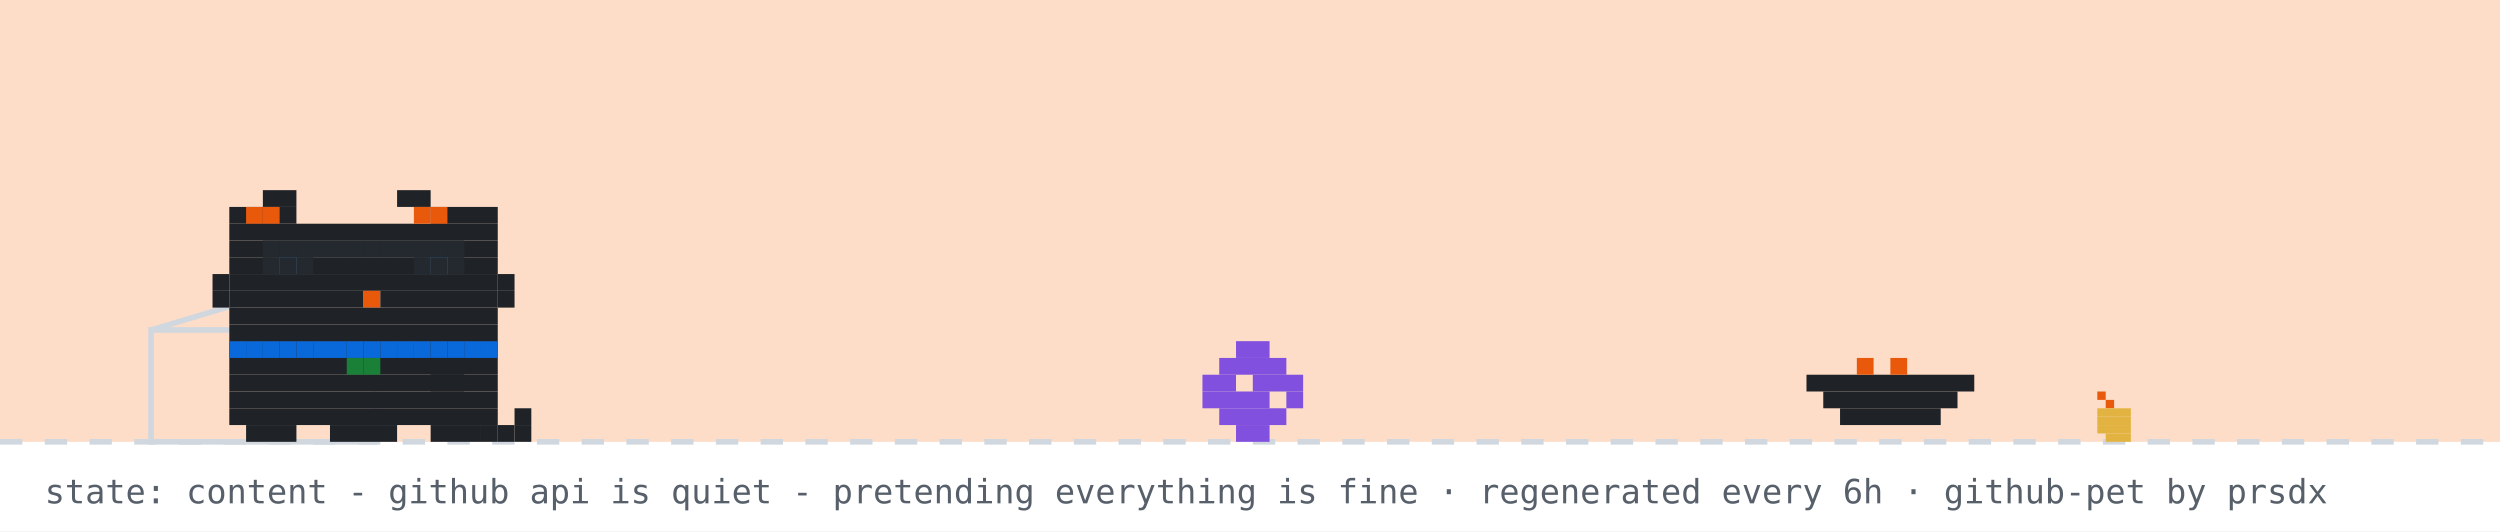
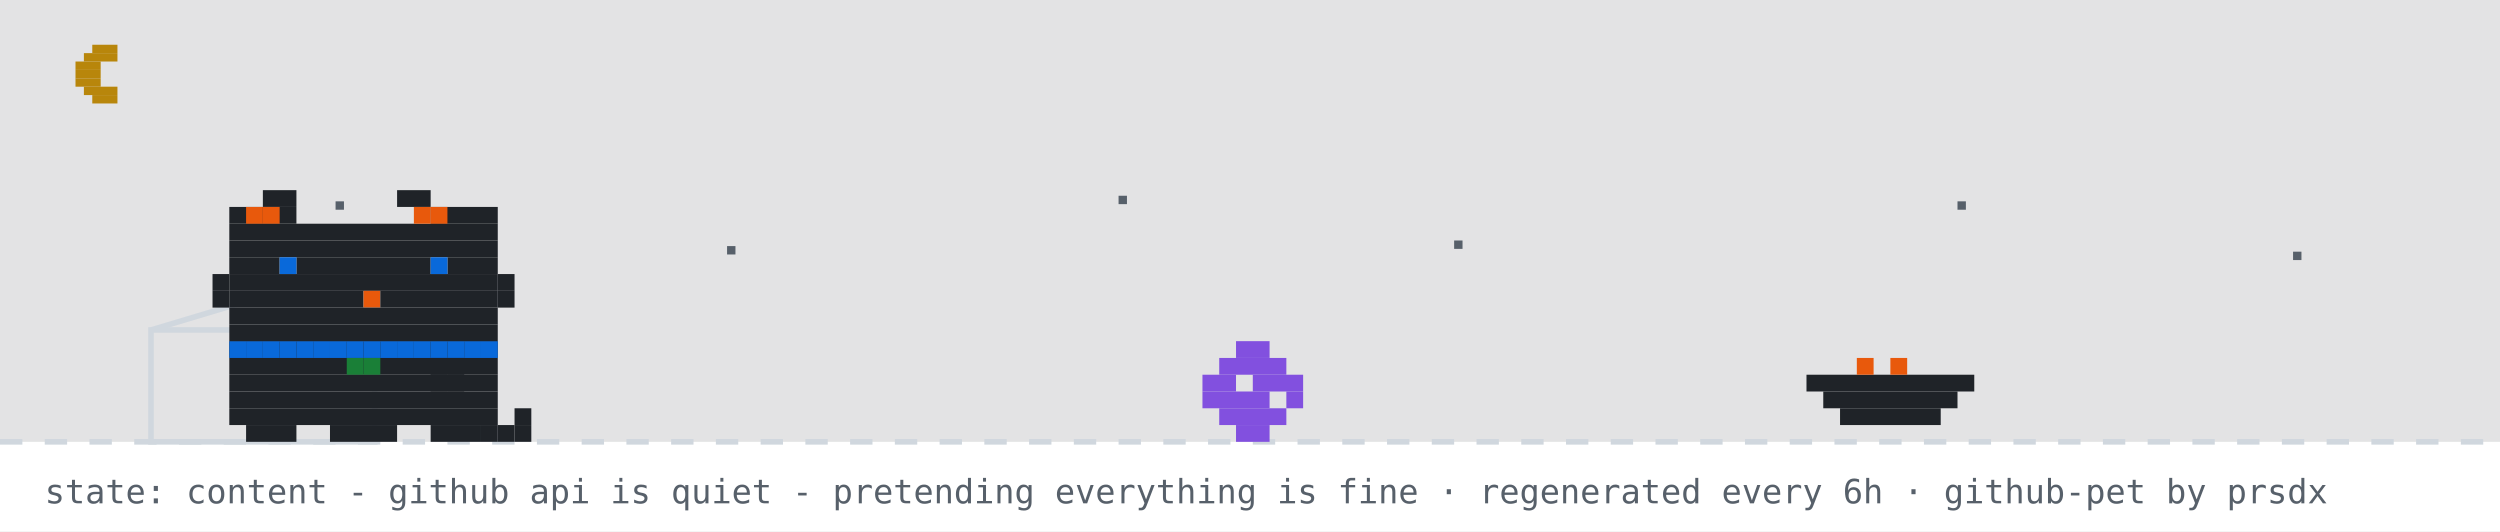
<svg xmlns="http://www.w3.org/2000/svg" width="894" height="190" viewBox="0 0 894 190" role="img" aria-label="github pet: content">
  <rect width="894" height="190" fill="#ffffff" />
-   <rect width="894" height="158" fill="#f77825" opacity="0.25" />
+   <rect width="894" height="158" fill="#0d1117" opacity="0.12" />
+   <rect x="33" y="16" width="9" height="3" fill="#b8860b" />
+   <rect x="30" y="19" width="12" height="3" fill="#b8860b" />
+   <rect x="27" y="22" width="9" height="3" fill="#b8860b" />
+   <rect x="27" y="25" width="9" height="3" fill="#b8860b" />
+   <rect x="27" y="28" width="9" height="3" fill="#b8860b" />
+   <rect x="30" y="31" width="12" height="3" fill="#b8860b" />
+   <rect x="33" y="34" width="9" height="3" fill="#b8860b" />
+   <rect x="120" y="72" width="3" height="3" fill="#57606a">
+     <animate attributeName="opacity" values="1;0.2;1" dur="2.2s" begin="0s" repeatCount="indefinite" />
+   </rect>
+   <rect x="260" y="88" width="3" height="3" fill="#57606a">
+     <animate attributeName="opacity" values="1;0.2;1" dur="2.2s" begin="0.7s" repeatCount="indefinite" />
+   </rect>
+   <rect x="400" y="70" width="3" height="3" fill="#57606a">
+     <animate attributeName="opacity" values="1;0.2;1" dur="2.2s" begin="1.3s" repeatCount="indefinite" />
+   </rect>
+   <rect x="520" y="86" width="3" height="3" fill="#57606a">
+     <animate attributeName="opacity" values="1;0.2;1" dur="2.2s" begin="0.4s" repeatCount="indefinite" />
+   </rect>
+   <rect x="700" y="72" width="3" height="3" fill="#57606a">
+     <animate attributeName="opacity" values="1;0.2;1" dur="2.2s" begin="1.7s" repeatCount="indefinite" />
+   </rect>
+   <rect x="820" y="90" width="3" height="3" fill="#57606a">
+     <animate attributeName="opacity" values="1;0.2;1" dur="2.2s" begin="1s" repeatCount="indefinite" />
+   </rect>
  <line x1="0" y1="158" x2="894" y2="158" stroke="#d0d7de" stroke-width="2" stroke-dasharray="8 8" />
-   <rect x="750" y="140" width="3" height="3" fill="#e8590c" />
-   <rect x="753" y="143" width="3" height="3" fill="#e8590c" />
-   <rect x="750" y="146" width="12" height="3" fill="#e3b341" />
-   <rect x="750" y="149" width="12" height="3" fill="#e3b341" />
-   <rect x="750" y="152" width="12" height="3" fill="#e3b341" />
-   <rect x="753" y="155" width="9" height="3" fill="#e3b341" />
  <rect x="54" y="118" width="80" height="40" fill="none" stroke="#d0d7de" stroke-width="2" />
  <line x1="54" y1="118" x2="94" y2="106" stroke="#d0d7de" stroke-width="2" />
  <g transform="translate(430,0)">
    <g>
      <animateTransform attributeName="transform" type="translate" values="0 0;0 0;52 -10;52 0;52 0;0 0" keyTimes="0;0.660;0.690;0.780;0.860;1" dur="32s" begin="7s" repeatCount="indefinite" />
      <rect x="12" y="122" width="12" height="6" fill="#8250df" />
      <rect x="6" y="128" width="24" height="6" fill="#8250df" />
      <rect x="0" y="134" width="12" height="6" fill="#8250df" />
      <rect x="18" y="134" width="18" height="6" fill="#8250df" />
      <rect x="0" y="140" width="24" height="6" fill="#8250df" />
      <rect x="30" y="140" width="6" height="6" fill="#8250df" />
      <rect x="6" y="146" width="24" height="6" fill="#8250df" />
      <rect x="12" y="152" width="12" height="6" fill="#8250df" />
    </g>
  </g>
  <rect x="646" y="134" width="60" height="6" fill="#1f2328" />
  <rect x="652" y="140" width="48" height="6" fill="#1f2328" />
  <rect x="658" y="146" width="36" height="6" fill="#1f2328" />
  <rect x="664" y="128" width="6" height="6" fill="#e8590c" />
  <rect x="676" y="128" width="6" height="6" fill="#e8590c" />
  <g transform="translate(70,0)">
    <animateTransform attributeName="transform" type="translate" values="70 0;500 0;500 0;320 0;320 0;70 0;70 0" keyTimes="0;0.12;0.35;0.45;0.62;0.82;1" dur="32s" begin="7s" repeatCount="indefinite" />
    <g>
      <animateTransform attributeName="transform" type="translate" values="0 0;0 -3;0 0" dur="0.7s" repeatCount="indefinite" />
      <rect x="12" y="122" width="96" height="6" fill="#1f2328" />
      <rect x="12" y="128" width="96" height="6" fill="#1f2328" />
      <rect x="12" y="134" width="96" height="6" fill="#1f2328" />
      <rect x="12" y="140" width="96" height="6" fill="#1f2328" />
      <rect x="12" y="146" width="96" height="6" fill="#1f2328" />
      <rect x="18" y="152" width="18" height="6" fill="#1f2328" />
      <rect x="48" y="152" width="24" height="6" fill="#1f2328" />
      <rect x="84" y="152" width="18" height="6" fill="#1f2328" />
      <rect x="12" y="122" width="6" height="6" fill="#0969da" />
      <rect x="18" y="122" width="6" height="6" fill="#0969da" />
      <rect x="24" y="122" width="6" height="6" fill="#0969da" />
      <rect x="30" y="122" width="6" height="6" fill="#0969da" />
      <rect x="36" y="122" width="6" height="6" fill="#0969da" />
      <rect x="42" y="122" width="6" height="6" fill="#0969da" />
      <rect x="48" y="122" width="6" height="6" fill="#0969da" />
      <rect x="54" y="122" width="6" height="6" fill="#0969da" />
      <rect x="60" y="122" width="6" height="6" fill="#0969da" />
      <rect x="66" y="122" width="6" height="6" fill="#0969da" />
      <rect x="72" y="122" width="6" height="6" fill="#0969da" />
      <rect x="78" y="122" width="6" height="6" fill="#0969da" />
      <rect x="84" y="122" width="6" height="6" fill="#0969da" />
      <rect x="90" y="122" width="6" height="6" fill="#0969da" />
      <rect x="96" y="122" width="6" height="6" fill="#0969da" />
      <rect x="102" y="122" width="6" height="6" fill="#0969da" />
      <rect x="54" y="128" width="6" height="6" fill="#1a7f37" />
      <rect x="60" y="128" width="6" height="6" fill="#1a7f37" />
      <g>
        <animate attributeName="opacity" values="1;0;1" keyTimes="0;0.5;1" calcMode="discrete" dur="1.4s" repeatCount="indefinite" />
        <rect x="102" y="152" width="6" height="6" fill="#1f2328" />
        <rect x="108" y="152" width="6" height="6" fill="#1f2328" />
        <rect x="114" y="152" width="6" height="6" fill="#1f2328" />
        <rect x="114" y="146" width="6" height="6" fill="#1f2328" />
      </g>
      <g opacity="0">
        <animate attributeName="opacity" values="0;1;0" keyTimes="0;0.5;1" calcMode="discrete" dur="1.4s" repeatCount="indefinite" />
        <rect x="114" y="152" width="6" height="6" fill="#1f2328" />
        <rect x="114" y="146" width="6" height="6" fill="#1f2328" />
        <rect x="114" y="140" width="6" height="6" fill="#1f2328" />
        <rect x="108" y="140" width="6" height="6" fill="#1f2328" />
      </g>
      <g>
        <animate attributeName="opacity" values="1;1;0;0;1" keyTimes="0;0.660;0.720;0.780;1" calcMode="discrete" dur="32s" begin="7s" repeatCount="indefinite" />
        <rect x="84" y="128" width="6" height="6" fill="#1f2328" />
        <rect x="90" y="128" width="6" height="6" fill="#1f2328" />
        <rect x="84" y="134" width="6" height="6" fill="#1f2328" />
        <rect x="90" y="134" width="6" height="6" fill="#1f2328" />
      </g>
      <g opacity="0">
        <animate attributeName="opacity" values="0;0;1;1;0" keyTimes="0;0.660;0.720;0.780;1" calcMode="discrete" dur="32s" begin="7s" repeatCount="indefinite" />
        <rect x="96" y="134" width="6" height="6" fill="#1f2328" />
        <rect x="102" y="134" width="6" height="6" fill="#1f2328" />
        <rect x="108" y="134" width="6" height="6" fill="#1f2328" />
        <rect x="114" y="134" width="6" height="6" fill="#1f2328" />
        <rect x="114" y="128" width="6" height="6" fill="#1f2328" />
      </g>
      <g>
        <animateTransform attributeName="transform" type="translate" values="0 0;0 0;0 8;0 0;0 8;0 0;0 8;0 0;0 0" keyTimes="0.000;0.150;0.180;0.210;0.240;0.270;0.300;0.330;1.000" dur="32s" begin="7s" repeatCount="indefinite" />
        <rect x="24" y="68" width="12" height="6" fill="#1f2328" />
        <rect x="72" y="68" width="12" height="6" fill="#1f2328" />
        <rect x="12" y="74" width="24" height="6" fill="#1f2328" />
        <rect x="84" y="74" width="24" height="6" fill="#1f2328" />
        <rect x="12" y="80" width="96" height="6" fill="#1f2328" />
        <rect x="12" y="86" width="96" height="6" fill="#1f2328" />
        <rect x="12" y="92" width="18" height="6" fill="#1f2328" />
        <rect x="36" y="92" width="48" height="6" fill="#1f2328" />
        <rect x="90" y="92" width="18" height="6" fill="#1f2328" />
        <rect x="12" y="98" width="96" height="6" fill="#1f2328" />
        <rect x="12" y="104" width="48" height="6" fill="#1f2328" />
        <rect x="60" y="104" width="6" height="6" fill="#e8590c" />
        <rect x="66" y="104" width="42" height="6" fill="#1f2328" />
        <rect x="12" y="110" width="96" height="6" fill="#1f2328" />
        <rect x="12" y="116" width="96" height="6" fill="#1f2328" />
        <rect x="18" y="74" width="6" height="6" fill="#e8590c" />
        <rect x="24" y="74" width="6" height="6" fill="#e8590c" />
        <rect x="78" y="74" width="6" height="6" fill="#e8590c" />
        <rect x="84" y="74" width="6" height="6" fill="#e8590c" />
        <rect x="6" y="98" width="6" height="6" fill="#1f2328" />
        <rect x="6" y="104" width="6" height="6" fill="#1f2328" />
        <rect x="108" y="98" width="6" height="6" fill="#1f2328" />
        <rect x="108" y="104" width="6" height="6" fill="#1f2328" />
        <g>
          <animate attributeName="opacity" values="1;0;1" keyTimes="0;0.96;1" calcMode="discrete" dur="4.2s" repeatCount="indefinite" />
          <rect x="30" y="92" width="6" height="6" fill="#0969da" />
          <rect x="84" y="92" width="6" height="6" fill="#0969da" />
        </g>
        <g opacity="0">
          <animate attributeName="opacity" values="0;1;0" keyTimes="0;0.96;1" calcMode="discrete" dur="4.2s" repeatCount="indefinite" />
          <rect x="30" y="92" width="6" height="6" fill="#ffffff" />
          <rect x="84" y="92" width="6" height="6" fill="#ffffff" />
        </g>
      </g>
      <g opacity="0">
        <animate attributeName="opacity" values="1;1;0;0;1;1" keyTimes="0;0.12;0.13;0.82;0.83;1" calcMode="discrete" dur="32s" begin="7s" repeatCount="indefinite" />
        <g>
          <animate attributeName="opacity" values="1;0;1" calcMode="discrete" dur="0.5s" repeatCount="indefinite" />
          <rect x="108" y="86" width="6" height="6" fill="#1f2328" />
          <rect x="114" y="80" width="6" height="6" fill="#1f2328" />
          <rect x="114" y="86" width="6" height="6" fill="#1f2328" />
        </g>
      </g>
-       <rect x="24" y="86" width="6" height="6" fill="#24292f" />
-       <rect x="30" y="86" width="6" height="6" fill="#24292f" />
-       <rect x="36" y="86" width="6" height="6" fill="#24292f" />
-       <rect x="24" y="92" width="6" height="6" fill="#24292f" />
-       <rect x="30" y="92" width="6" height="6" fill="#24292f" />
-       <rect x="36" y="92" width="6" height="6" fill="#24292f" />
-       <rect x="42" y="86" width="6" height="6" fill="#24292f" />
-       <rect x="48" y="86" width="6" height="6" fill="#24292f" />
-       <rect x="54" y="86" width="6" height="6" fill="#24292f" />
-       <rect x="60" y="86" width="6" height="6" fill="#24292f" />
-       <rect x="66" y="86" width="6" height="6" fill="#24292f" />
-       <rect x="72" y="86" width="6" height="6" fill="#24292f" />
-       <rect x="78" y="86" width="6" height="6" fill="#24292f" />
-       <rect x="84" y="86" width="6" height="6" fill="#24292f" />
-       <rect x="90" y="86" width="6" height="6" fill="#24292f" />
-       <rect x="78" y="92" width="6" height="6" fill="#24292f" />
-       <rect x="84" y="92" width="6" height="6" fill="#24292f" />
-       <rect x="90" y="92" width="6" height="6" fill="#24292f" />
      <g opacity="0">
        <animateTransform attributeName="transform" type="translate" values="0 0;6 -22" dur="2.6s" begin="0.4s" repeatCount="indefinite" />
        <animate attributeName="opacity" values="0;1;1;0" keyTimes="0;0.2;0.7;1" dur="2.6s" begin="0.4s" repeatCount="indefinite" />
        <rect x="87" y="-12" width="3" height="3" fill="#cf222e" />
        <rect x="93" y="-12" width="3" height="3" fill="#cf222e" />
        <rect x="84" y="-9" width="15" height="3" fill="#cf222e" />
        <rect x="84" y="-6" width="15" height="3" fill="#cf222e" />
        <rect x="87" y="-3" width="9" height="3" fill="#cf222e" />
        <rect x="90" y="0" width="3" height="3" fill="#cf222e" />
      </g>
      <g opacity="0">
        <animateTransform attributeName="transform" type="translate" values="0 0;6 -22" dur="2.6s" begin="1.9s" repeatCount="indefinite" />
        <animate attributeName="opacity" values="0;1;1;0" keyTimes="0;0.2;0.7;1" dur="2.6s" begin="1.9s" repeatCount="indefinite" />
        <rect x="105" y="-24" width="3" height="3" fill="#cf222e" />
        <rect x="111" y="-24" width="3" height="3" fill="#cf222e" />
        <rect x="102" y="-21" width="15" height="3" fill="#cf222e" />
        <rect x="102" y="-18" width="15" height="3" fill="#cf222e" />
        <rect x="105" y="-15" width="9" height="3" fill="#cf222e" />
        <rect x="108" y="-12" width="3" height="3" fill="#cf222e" />
      </g>
    </g>
  </g>
  <g opacity="0">
    <animate attributeName="opacity" values="0;0;1;1;0;0" keyTimes="0;0.07;0.14;0.85;0.96;1" dur="7s" repeatCount="1" fill="freeze" />
    <rect x="60" y="12" width="380" height="46" rx="10" fill="#d0d7de" />
    <polygon points="110,58 130,58 118,74" fill="#d0d7de" />
-     <text x="76" y="31" font-family="monospace" font-size="13" fill="#1f2328">good evening! welcome to shubham's corner</text>
+     <text x="76" y="31" font-family="monospace" font-size="13" fill="#1f2328">up late? me too - welcome to shubham's corner</text>
    <text x="76" y="48" font-family="monospace" font-size="12" fill="#57606a">scroll down for projects + contact</text>
    <polygon points="230,66 246,66 238,78" fill="#0969da">
      <animateTransform attributeName="transform" type="translate" values="0 0;0 6;0 0" dur="0.8s" repeatCount="indefinite" />
    </polygon>
  </g>
  <g opacity="0">
    <animate attributeName="opacity" values="0;0;1;1;0;0" keyTimes="0;0.000;0.040;0.267;0.307;1" dur="18s" begin="5s" repeatCount="indefinite" />
    <rect x="711.6" y="14" width="166.4" height="30" rx="9" fill="#d0d7de" />
    <polygon points="737.6,44 755.6,44 744.6,54" fill="#d0d7de" />
    <text x="722.6" y="33" font-family="monospace" font-size="12" fill="#1f2328">featured projects ↓</text>
  </g>
  <g opacity="0">
    <animate attributeName="opacity" values="0;0;1;1;0;0" keyTimes="0;0.333;0.373;0.600;0.640;1" dur="18s" begin="5s" repeatCount="indefinite" />
    <rect x="696.4" y="14" width="181.6" height="30" rx="9" fill="#d0d7de" />
    <polygon points="722.4,44 740.4,44 729.4,54" fill="#d0d7de" />
    <text x="707.4" y="33" font-family="monospace" font-size="12" fill="#1f2328">live stats + graphs ↓</text>
  </g>
  <g opacity="0">
    <animate attributeName="opacity" values="0;0;1;1;0;0" keyTimes="0;0.667;0.707;0.933;0.973;1" dur="18s" begin="5s" repeatCount="indefinite" />
    <rect x="650.8" y="14" width="227.2" height="30" rx="9" fill="#d0d7de" />
    <polygon points="676.8,44 694.8,44 683.8,54" fill="#d0d7de" />
    <text x="661.8" y="33" font-family="monospace" font-size="12" fill="#1f2328">say hi: prsdx.dev@gmail.com</text>
  </g>
  <text x="16" y="180" font-family="monospace" font-size="12" fill="#57606a">state: content - github api is quiet - pretending everything is fine · regenerated every 6h · github-pet by prsdx</text>
</svg>
